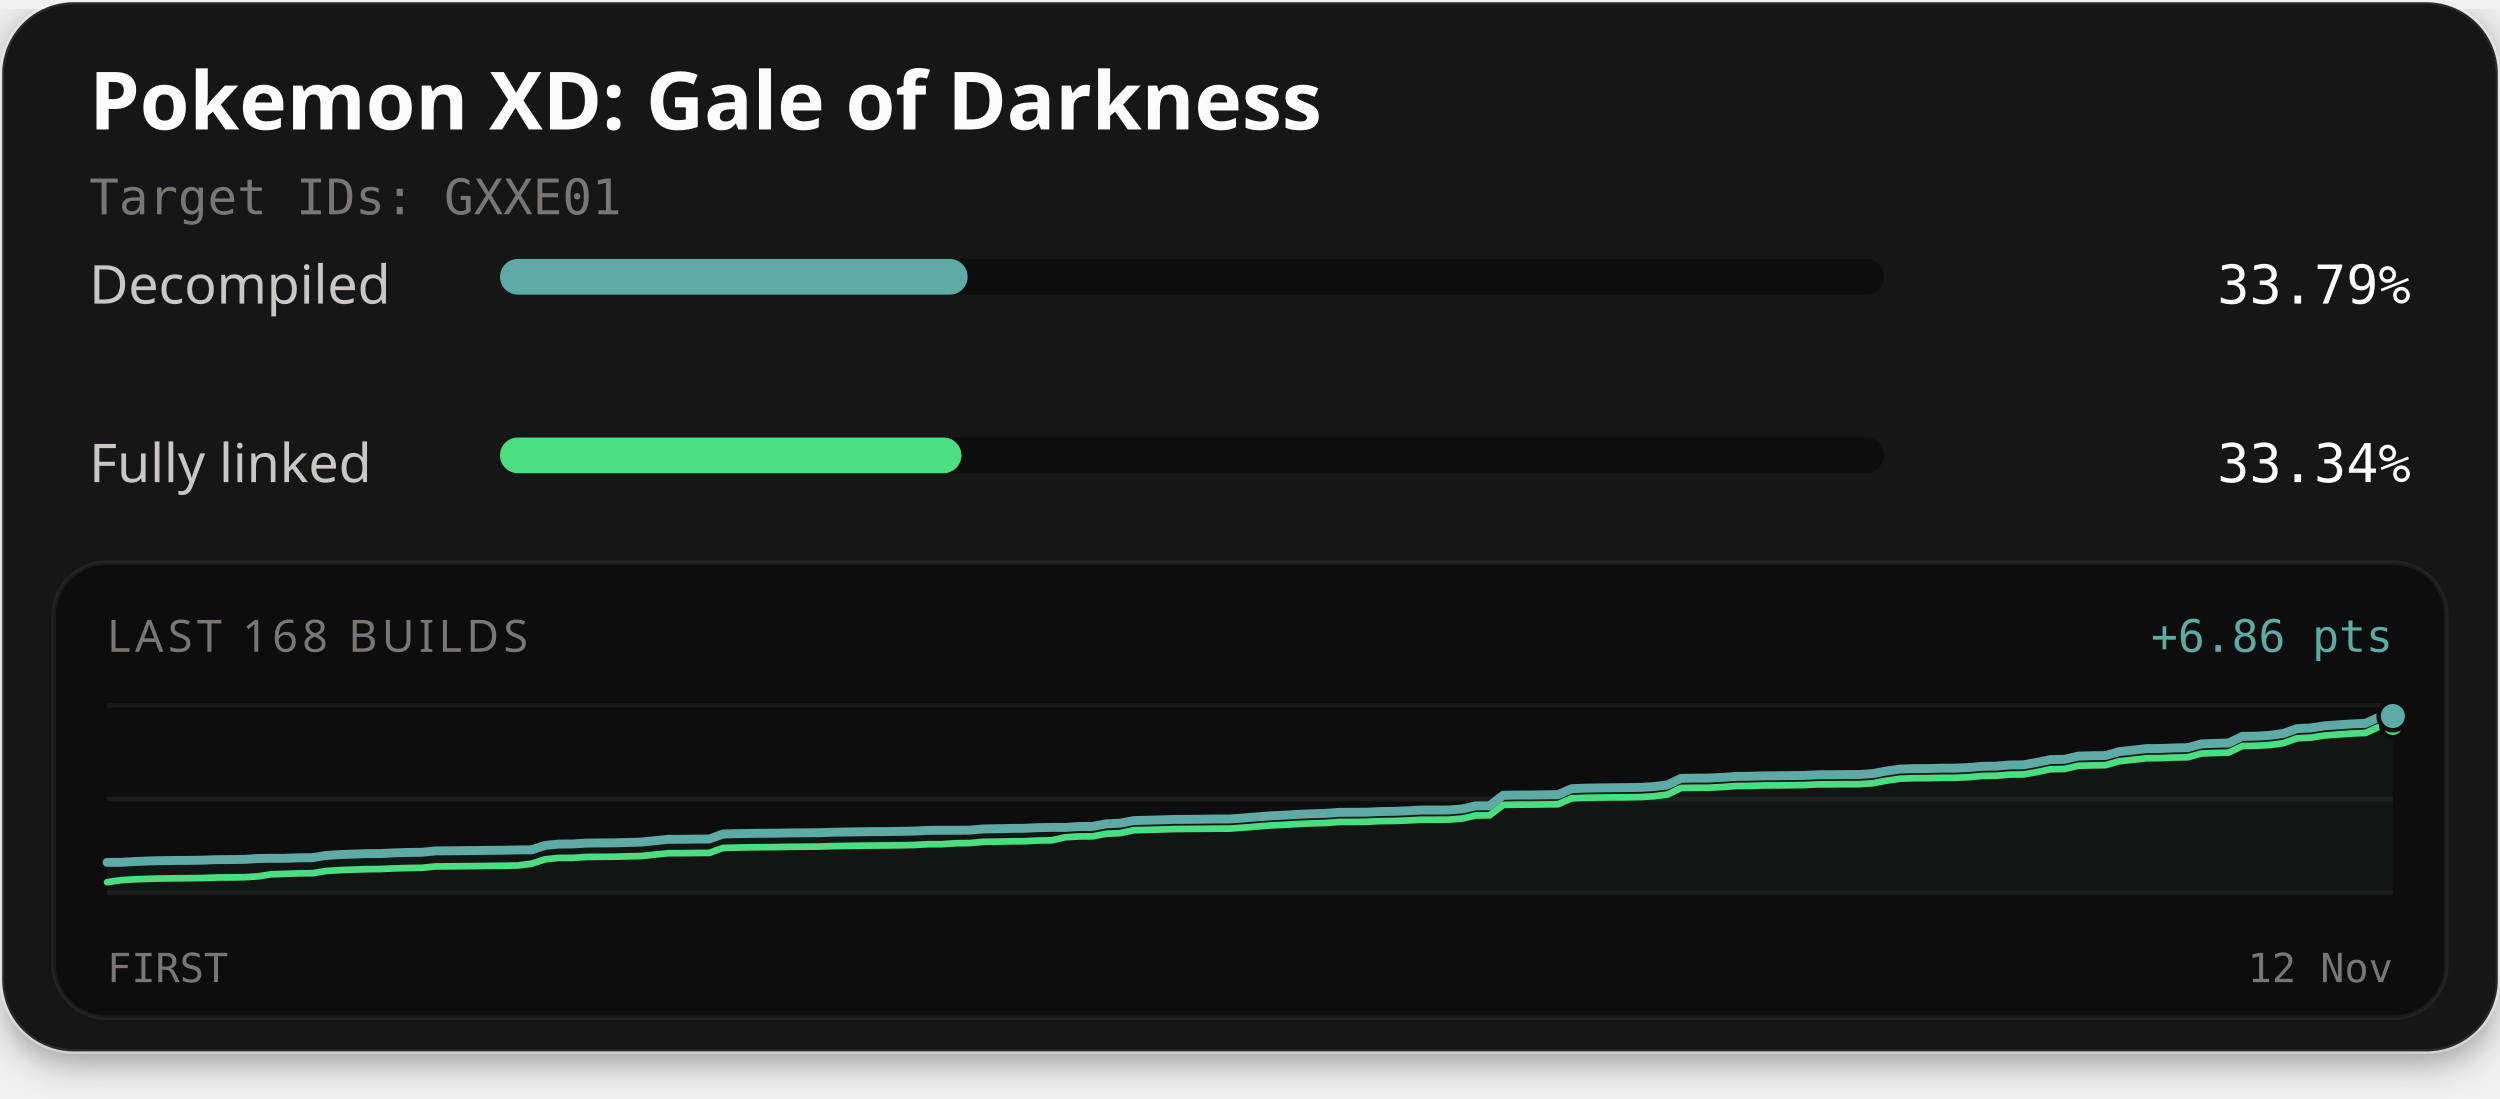
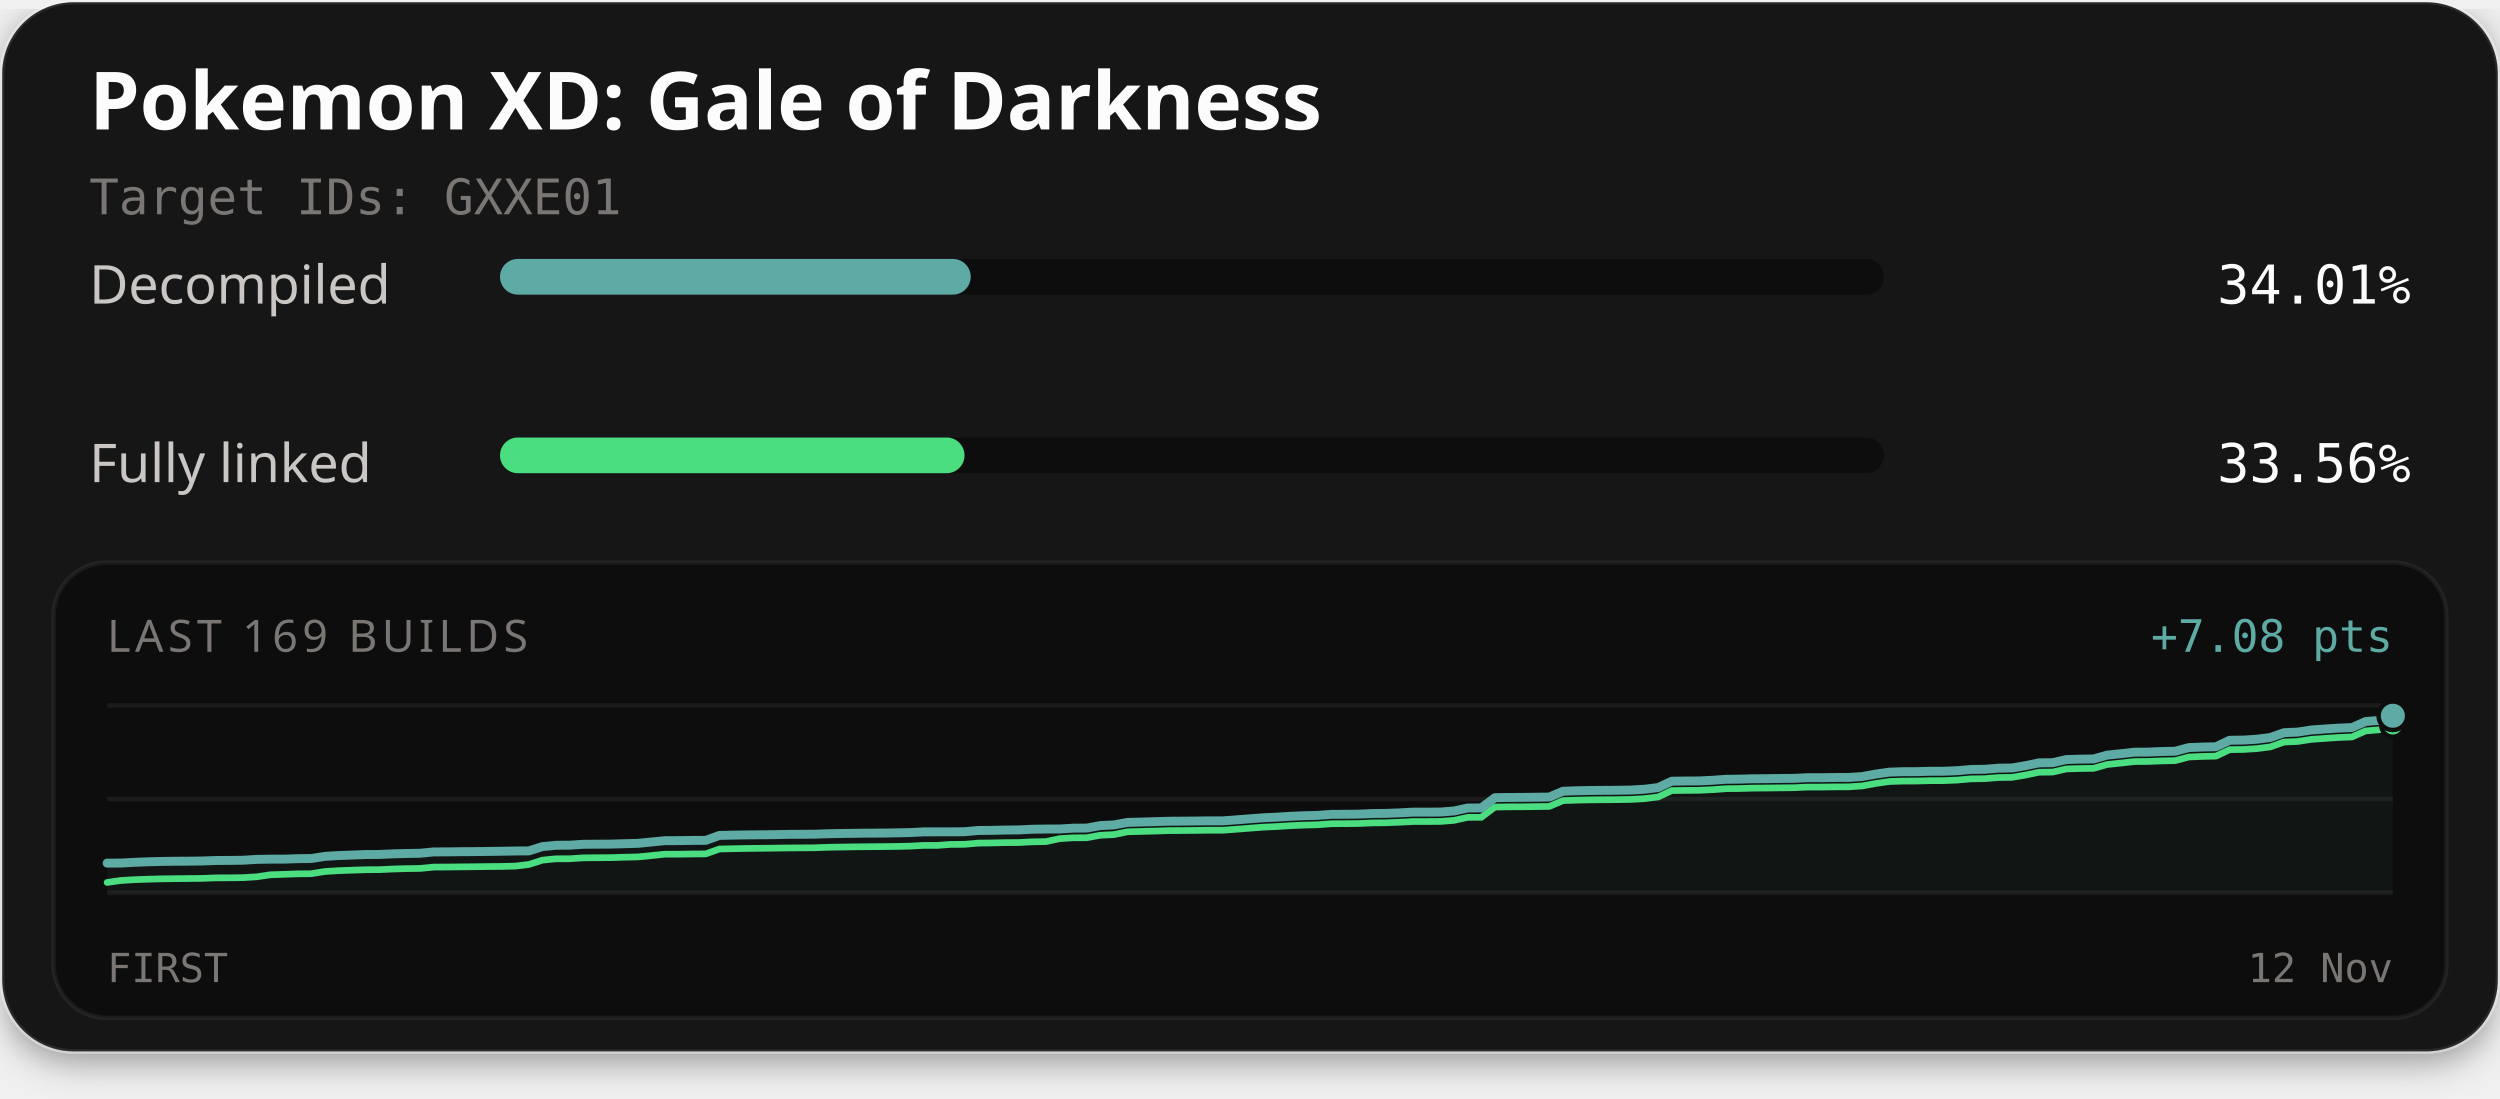
<svg xmlns="http://www.w3.org/2000/svg" width="560" height="246" viewBox="0 0 560 246" role="img" aria-labelledby="title description">
  <defs>
    <filter id="card-shadow" x="-10%" y="-10%" width="120%" height="130%">
      <feDropShadow dx="0" dy="2" stdDeviation="4" flood-color="#000000" flood-opacity="0.4" />
    </filter>
  </defs>
  <rect x="0.5" y="0.5" width="559" height="235" rx="16" fill="#141414" stroke="#ffffff" stroke-opacity="0.1" stroke-width="1" filter="url(#card-shadow)" />
  <text x="20" y="29" fill="#fcfcfc" font-family="'Red Hat Text', system-ui, sans-serif" font-size="18" font-weight="700">Pokemon XD: Gale of Darkness</text>
  <text x="20" y="48" fill="#7a7674" font-family="'Martian Mono', monospace" font-size="11">Target IDs: GXXE01</text>
  <text x="20" y="68" fill="#c9c6c4" font-family="'Red Hat Text', system-ui, sans-serif" font-size="12">Decompiled</text>
  <rect x="112" y="58" width="310" height="8" rx="4" fill="#0d0d0d" />
-   <rect x="112" y="58" width="104.75" height="8" rx="4" fill="#5eaaa4" />
-   <text x="540" y="68" text-anchor="end" fill="#fcfcfc" font-family="'Martian Mono', monospace" font-size="12">33.79%</text>
+   <rect x="112" y="58" width="105.44" height="8" rx="4" fill="#5eaaa4" />
+   <text x="540" y="68" text-anchor="end" fill="#fcfcfc" font-family="'Martian Mono', monospace" font-size="12">34.01%</text>
  <text x="20" y="108" fill="#c9c6c4" font-family="'Red Hat Text', system-ui, sans-serif" font-size="12">Fully linked</text>
  <rect x="112" y="98" width="310" height="8" rx="4" fill="#0d0d0d" />
-   <rect x="112" y="98" width="103.36" height="8" rx="4" fill="#4ade80" />
-   <text x="540" y="108" text-anchor="end" fill="#fcfcfc" font-family="'Martian Mono', monospace" font-size="12">33.34%</text>
+   <rect x="112" y="98" width="104.05" height="8" rx="4" fill="#4ade80" />
+   <text x="540" y="108" text-anchor="end" fill="#fcfcfc" font-family="'Martian Mono', monospace" font-size="12">33.56%</text>
  <rect x="12" y="126" width="536" height="102" rx="12" fill="#0d0d0d" stroke="#ffffff" stroke-opacity="0.06" stroke-width="1" />
-   <text x="24" y="146" fill="#7a7674" font-family="'Red Hat Text', system-ui, sans-serif" font-size="10" letter-spacing="1">LAST 168 BUILDS</text>
-   <text x="536" y="146" text-anchor="end" fill="#5eaaa4" font-family="'Martian Mono', monospace" font-size="10">+6.86 pts</text>
+   <text x="24" y="146" fill="#7a7674" font-family="'Red Hat Text', system-ui, sans-serif" font-size="10" letter-spacing="1">LAST 169 BUILDS</text>
+   <text x="536" y="146" text-anchor="end" fill="#5eaaa4" font-family="'Martian Mono', monospace" font-size="10">+7.08 pts</text>
  <line x1="24" y1="158" x2="536" y2="158" stroke="#ffffff" stroke-opacity="0.06" stroke-width="1" />
  <line x1="24" y1="179.0" x2="536" y2="179.0" stroke="#ffffff" stroke-opacity="0.06" stroke-width="1" />
  <line x1="24" y1="200" x2="536" y2="200" stroke="#ffffff" stroke-opacity="0.06" stroke-width="1" />
-   <path d="M24.00,193.17 L27.07,193.16 L30.13,192.98 L33.20,192.86 L36.26,192.78 L39.33,192.74 L42.40,192.72 L45.46,192.68 L48.53,192.56 L51.59,192.54 L54.66,192.51 L57.72,192.31 L60.79,192.26 L63.86,192.26 L66.92,192.15 L69.99,192.12 L73.05,191.62 L76.12,191.43 L79.19,191.31 L82.25,191.21 L85.32,191.19 L88.38,191.04 L91.45,190.95 L94.51,190.91 L97.58,190.60 L100.65,190.58 L103.71,190.55 L106.78,190.52 L109.84,190.48 L112.91,190.45 L115.98,190.38 L119.04,190.37 L122.11,189.37 L125.17,189.07 L128.24,189.05 L131.31,188.85 L134.37,188.82 L137.44,188.80 L140.50,188.71 L143.57,188.63 L146.63,188.32 L149.70,188.01 L152.77,188.00 L155.83,187.96 L158.90,187.94 L161.96,186.82 L165.03,186.74 L168.10,186.69 L171.16,186.65 L174.23,186.63 L177.29,186.57 L180.36,186.55 L183.43,186.53 L186.49,186.42 L189.56,186.37 L192.62,186.32 L195.69,186.28 L198.75,186.27 L201.82,186.22 L204.89,186.16 L207.95,185.99 L211.02,185.98 L214.08,185.98 L217.15,185.96 L220.22,185.68 L223.28,185.64 L226.35,185.57 L229.41,185.54 L232.48,185.39 L235.54,185.34 L238.61,185.34 L241.68,185.14 L244.74,185.12 L247.81,184.54 L250.87,184.40 L253.94,183.82 L257.01,183.73 L260.07,183.65 L263.14,183.55 L266.20,183.53 L269.27,183.50 L272.34,183.46 L275.40,183.46 L278.47,183.23 L281.53,182.99 L284.60,182.75 L287.66,182.60 L290.73,182.42 L293.80,182.28 L296.86,182.20 L299.93,181.96 L302.99,181.95 L306.06,181.93 L309.13,181.78 L312.19,181.75 L315.26,181.62 L318.32,181.46 L321.39,181.46 L324.46,181.44 L327.52,181.20 L330.59,180.51 L333.65,180.50 L336.72,178.14 L339.78,178.09 L342.85,178.08 L345.92,178.03 L348.98,177.99 L352.05,176.66 L355.11,176.55 L358.18,176.49 L361.25,176.46 L364.31,176.43 L367.38,176.38 L370.44,176.20 L373.51,175.82 L376.57,174.35 L379.64,174.31 L382.71,174.29 L385.77,174.14 L388.84,173.92 L391.90,173.89 L394.97,173.79 L398.04,173.77 L401.10,173.73 L404.17,173.70 L407.23,173.55 L410.30,173.54 L413.37,173.50 L416.43,173.49 L419.50,173.29 L422.56,172.71 L425.63,172.27 L428.69,172.17 L431.76,172.16 L434.83,172.08 L437.89,172.07 L440.96,171.93 L444.02,171.66 L447.09,171.62 L450.16,171.36 L453.22,171.32 L456.29,170.78 L459.35,170.14 L462.42,170.10 L465.49,169.38 L468.55,169.28 L471.62,169.25 L474.68,168.37 L477.75,168.04 L480.81,167.69 L483.88,167.67 L486.95,167.54 L490.01,167.48 L493.08,166.64 L496.14,166.51 L499.21,166.44 L502.28,164.95 L505.34,164.91 L508.41,164.72 L511.47,164.31 L514.54,163.21 L517.60,163.07 L520.67,162.59 L523.74,162.37 L526.80,162.16 L529.87,162.03 L532.93,160.65 L536.00,160.39 L536.00,200.00 L24.00,200.00 Z" fill="#5eaaa4" fill-opacity="0.06" />
-   <path d="M24.00,197.61 L27.07,197.16 L30.13,196.98 L33.20,196.86 L36.26,196.78 L39.33,196.74 L42.40,196.71 L45.46,196.68 L48.53,196.56 L51.59,196.54 L54.66,196.50 L57.72,196.31 L60.79,195.84 L63.86,195.74 L66.92,195.63 L69.99,195.60 L73.05,195.10 L76.12,194.91 L79.19,194.79 L82.25,194.69 L85.32,194.66 L88.38,194.52 L91.45,194.43 L94.51,194.39 L97.58,194.08 L100.65,194.06 L103.71,194.03 L106.78,194.00 L109.84,193.96 L112.91,193.93 L115.98,193.86 L119.04,193.48 L122.11,192.48 L125.17,192.18 L128.24,192.17 L131.31,191.96 L134.37,191.93 L137.44,191.91 L140.50,191.82 L143.57,191.75 L146.63,191.43 L149.70,191.12 L152.77,191.12 L155.83,191.07 L158.90,191.05 L161.96,189.93 L165.03,189.86 L168.10,189.80 L171.16,189.77 L174.23,189.74 L177.29,189.68 L180.36,189.66 L183.43,189.64 L186.49,189.53 L189.56,189.48 L192.62,189.43 L195.69,189.40 L198.75,189.38 L201.82,189.34 L204.89,189.27 L207.95,189.10 L211.02,189.10 L214.08,188.88 L217.15,188.85 L220.22,188.57 L223.28,188.53 L226.35,188.46 L229.41,188.44 L232.48,188.28 L235.54,188.23 L238.61,187.55 L241.68,187.36 L244.74,187.34 L247.81,186.76 L250.87,186.62 L253.94,185.97 L257.01,185.89 L260.07,185.80 L263.14,185.70 L266.20,185.68 L269.27,185.65 L272.34,185.62 L275.40,185.61 L278.47,185.39 L281.53,185.14 L284.60,184.90 L287.66,184.76 L290.73,184.57 L293.80,184.44 L296.86,184.35 L299.93,184.12 L302.99,184.11 L306.06,184.08 L309.13,183.93 L312.19,183.90 L315.26,183.78 L318.32,183.62 L321.39,183.62 L324.46,183.60 L327.52,183.35 L330.59,182.66 L333.65,182.65 L336.72,180.29 L339.78,180.24 L342.85,180.23 L345.92,180.19 L348.98,180.15 L352.05,178.82 L355.11,178.70 L358.18,178.65 L361.25,178.61 L364.31,178.59 L367.38,178.54 L370.44,178.36 L373.51,177.98 L376.57,176.50 L379.64,176.46 L382.71,176.45 L385.77,176.29 L388.84,176.07 L391.90,176.04 L394.97,175.94 L398.04,175.93 L401.10,175.89 L404.17,175.85 L407.23,175.70 L410.30,175.70 L413.37,175.65 L416.43,175.65 L419.50,175.45 L422.56,174.87 L425.63,174.43 L428.69,174.32 L431.76,174.32 L434.83,174.23 L437.89,174.23 L440.96,174.09 L444.02,173.81 L447.09,173.77 L450.16,173.51 L453.22,173.47 L456.29,172.94 L459.35,172.30 L462.42,172.25 L465.49,171.53 L468.55,171.44 L471.62,171.40 L474.68,170.52 L477.75,170.20 L480.81,169.85 L483.88,169.82 L486.95,169.69 L490.01,169.63 L493.08,168.79 L496.14,168.66 L499.21,168.59 L502.28,167.10 L505.34,167.06 L508.41,166.87 L511.47,166.47 L514.54,165.37 L517.60,165.23 L520.67,164.75 L523.74,164.52 L526.80,164.31 L529.87,164.18 L532.93,162.80 L536.00,162.54" fill="none" stroke="#4ade80" stroke-width="1.5" stroke-linejoin="round" stroke-linecap="round" />
-   <path d="M24.00,193.17 L27.07,193.16 L30.13,192.98 L33.20,192.86 L36.26,192.78 L39.33,192.74 L42.40,192.72 L45.46,192.68 L48.53,192.56 L51.59,192.54 L54.66,192.51 L57.72,192.31 L60.79,192.26 L63.86,192.26 L66.92,192.15 L69.99,192.12 L73.05,191.62 L76.12,191.43 L79.19,191.31 L82.25,191.21 L85.32,191.19 L88.38,191.04 L91.45,190.95 L94.51,190.91 L97.58,190.60 L100.65,190.58 L103.71,190.55 L106.78,190.52 L109.84,190.48 L112.91,190.45 L115.98,190.38 L119.04,190.37 L122.11,189.37 L125.17,189.07 L128.24,189.05 L131.31,188.85 L134.37,188.82 L137.44,188.80 L140.50,188.71 L143.57,188.63 L146.63,188.32 L149.70,188.01 L152.77,188.00 L155.83,187.96 L158.90,187.94 L161.96,186.82 L165.03,186.74 L168.10,186.69 L171.16,186.65 L174.23,186.63 L177.29,186.57 L180.36,186.55 L183.43,186.53 L186.49,186.42 L189.56,186.37 L192.62,186.32 L195.69,186.28 L198.75,186.27 L201.82,186.22 L204.89,186.16 L207.95,185.99 L211.02,185.98 L214.08,185.98 L217.15,185.96 L220.22,185.68 L223.28,185.64 L226.35,185.57 L229.41,185.54 L232.48,185.39 L235.54,185.34 L238.61,185.34 L241.68,185.14 L244.74,185.12 L247.81,184.54 L250.87,184.40 L253.94,183.82 L257.01,183.73 L260.07,183.65 L263.14,183.55 L266.20,183.53 L269.27,183.50 L272.34,183.46 L275.40,183.46 L278.47,183.23 L281.53,182.99 L284.60,182.75 L287.66,182.60 L290.73,182.42 L293.80,182.28 L296.86,182.20 L299.93,181.96 L302.99,181.95 L306.06,181.93 L309.13,181.78 L312.19,181.75 L315.26,181.62 L318.32,181.46 L321.39,181.46 L324.46,181.44 L327.52,181.20 L330.59,180.51 L333.65,180.50 L336.72,178.14 L339.78,178.09 L342.85,178.08 L345.92,178.03 L348.98,177.99 L352.05,176.66 L355.11,176.55 L358.18,176.49 L361.25,176.46 L364.31,176.43 L367.38,176.38 L370.44,176.20 L373.51,175.82 L376.57,174.35 L379.64,174.31 L382.71,174.29 L385.77,174.14 L388.84,173.92 L391.90,173.89 L394.97,173.79 L398.04,173.77 L401.10,173.73 L404.17,173.70 L407.23,173.55 L410.30,173.54 L413.37,173.50 L416.43,173.49 L419.50,173.29 L422.56,172.71 L425.63,172.27 L428.69,172.17 L431.76,172.16 L434.83,172.08 L437.89,172.07 L440.96,171.93 L444.02,171.66 L447.09,171.62 L450.16,171.36 L453.22,171.32 L456.29,170.78 L459.35,170.14 L462.42,170.10 L465.49,169.38 L468.55,169.28 L471.62,169.25 L474.68,168.37 L477.75,168.04 L480.81,167.69 L483.88,167.67 L486.95,167.54 L490.01,167.48 L493.08,166.64 L496.14,166.51 L499.21,166.44 L502.28,164.95 L505.34,164.91 L508.41,164.72 L511.47,164.31 L514.54,163.21 L517.60,163.07 L520.67,162.59 L523.74,162.37 L526.80,162.16 L529.87,162.03 L532.93,160.65 L536.00,160.39" fill="none" stroke="#5eaaa4" stroke-width="2" stroke-linejoin="round" stroke-linecap="round" />
-   <circle cx="536.00" cy="162.54" r="2.6" fill="#4ade80" stroke="#0d0d0d" stroke-width="1" />
-   <circle cx="536.00" cy="160.39" r="3.2" fill="#5eaaa4" stroke="#0d0d0d" stroke-width="1" />
+   <path d="M24.00,193.34 L27.05,193.33 L30.10,193.16 L33.14,193.04 L36.19,192.96 L39.24,192.92 L42.29,192.90 L45.33,192.86 L48.38,192.75 L51.43,192.73 L54.48,192.69 L57.52,192.50 L60.57,192.45 L63.62,192.45 L66.67,192.34 L69.71,192.31 L72.76,191.83 L75.81,191.64 L78.86,191.53 L81.90,191.42 L84.95,191.40 L88.00,191.26 L91.05,191.18 L94.10,191.13 L97.14,190.83 L100.19,190.82 L103.24,190.78 L106.29,190.76 L109.33,190.72 L112.38,190.68 L115.43,190.62 L118.48,190.60 L121.52,189.63 L124.57,189.34 L127.62,189.32 L130.67,189.12 L133.71,189.10 L136.76,189.08 L139.81,188.99 L142.86,188.91 L145.90,188.61 L148.95,188.31 L152.00,188.30 L155.05,188.25 L158.10,188.24 L161.14,187.14 L164.19,187.07 L167.24,187.02 L170.29,186.99 L173.33,186.96 L176.38,186.90 L179.43,186.88 L182.48,186.86 L185.52,186.75 L188.57,186.70 L191.62,186.66 L194.67,186.62 L197.71,186.61 L200.76,186.56 L203.81,186.50 L206.86,186.34 L209.90,186.33 L212.95,186.33 L216.00,186.31 L219.05,186.03 L222.10,186.00 L225.14,185.93 L228.19,185.90 L231.24,185.75 L234.29,185.70 L237.33,185.70 L240.38,185.51 L243.43,185.49 L246.48,184.93 L249.52,184.78 L252.57,184.22 L255.62,184.14 L258.67,184.05 L261.71,183.96 L264.76,183.94 L267.81,183.91 L270.86,183.87 L273.90,183.87 L276.95,183.65 L280.00,183.41 L283.05,183.18 L286.10,183.04 L289.14,182.85 L292.19,182.72 L295.24,182.64 L298.29,182.41 L301.33,182.40 L304.38,182.37 L307.43,182.23 L310.48,182.20 L313.52,182.08 L316.57,181.92 L319.62,181.92 L322.67,181.90 L325.71,181.66 L328.76,180.99 L331.81,180.98 L334.86,178.68 L337.90,178.63 L340.95,178.62 L344.00,178.58 L347.05,178.54 L350.10,177.24 L353.14,177.13 L356.19,177.07 L359.24,177.04 L362.29,177.02 L365.33,176.97 L368.38,176.79 L371.43,176.42 L374.48,174.99 L377.52,174.95 L380.57,174.93 L383.62,174.78 L386.67,174.56 L389.71,174.53 L392.76,174.44 L395.81,174.42 L398.86,174.38 L401.90,174.35 L404.95,174.20 L408.00,174.20 L411.05,174.16 L414.10,174.15 L417.14,173.95 L420.19,173.39 L423.24,172.96 L426.29,172.86 L429.33,172.85 L432.38,172.77 L435.43,172.76 L438.48,172.63 L441.52,172.36 L444.57,172.32 L447.62,172.07 L450.67,172.03 L453.71,171.51 L456.76,170.88 L459.81,170.84 L462.86,170.14 L465.90,170.05 L468.95,170.01 L472.00,169.15 L475.05,168.83 L478.10,168.49 L481.14,168.47 L484.19,168.34 L487.24,168.28 L490.29,167.46 L493.33,167.34 L496.38,167.27 L499.43,165.82 L502.48,165.78 L505.52,165.59 L508.57,165.20 L511.62,164.12 L514.67,163.99 L517.71,163.52 L520.76,163.30 L523.81,163.10 L526.86,162.97 L529.90,161.62 L532.95,161.37 L536.00,160.33 L536.00,200.00 L24.00,200.00 Z" fill="#5eaaa4" fill-opacity="0.06" />
+   <path d="M24.00,197.67 L27.05,197.23 L30.10,197.05 L33.14,196.94 L36.19,196.86 L39.24,196.82 L42.29,196.79 L45.33,196.76 L48.38,196.64 L51.43,196.63 L54.48,196.59 L57.52,196.40 L60.57,195.95 L63.62,195.85 L66.67,195.74 L69.71,195.71 L72.76,195.22 L75.81,195.03 L78.86,194.92 L81.90,194.82 L84.95,194.80 L88.00,194.66 L91.05,194.57 L94.10,194.53 L97.14,194.23 L100.19,194.21 L103.24,194.18 L106.29,194.15 L109.33,194.11 L112.38,194.08 L115.43,194.01 L118.48,193.64 L121.52,192.67 L124.57,192.37 L127.62,192.36 L130.67,192.16 L133.71,192.13 L136.76,192.11 L139.81,192.02 L142.86,191.95 L145.90,191.65 L148.95,191.34 L152.00,191.34 L155.05,191.29 L158.10,191.27 L161.14,190.18 L164.19,190.11 L167.24,190.05 L170.29,190.02 L173.33,189.99 L176.38,189.94 L179.43,189.92 L182.48,189.90 L185.52,189.79 L188.57,189.74 L191.62,189.69 L194.67,189.66 L197.71,189.64 L200.76,189.60 L203.81,189.54 L206.86,189.37 L209.90,189.37 L212.95,189.15 L216.00,189.13 L219.05,188.86 L222.10,188.82 L225.14,188.75 L228.19,188.73 L231.24,188.57 L234.29,188.52 L237.33,187.86 L240.38,187.67 L243.43,187.65 L246.48,187.09 L249.52,186.95 L252.57,186.32 L255.62,186.24 L258.67,186.16 L261.71,186.06 L264.76,186.04 L267.81,186.01 L270.86,185.97 L273.90,185.97 L276.95,185.75 L280.00,185.51 L283.05,185.28 L286.10,185.14 L289.14,184.95 L292.19,184.82 L295.24,184.74 L298.29,184.51 L301.33,184.50 L304.38,184.47 L307.43,184.33 L310.48,184.30 L313.52,184.18 L316.57,184.02 L319.62,184.02 L322.67,184.00 L325.71,183.76 L328.76,183.09 L331.81,183.08 L334.86,180.78 L337.90,180.73 L340.95,180.72 L344.00,180.68 L347.05,180.64 L350.10,179.34 L353.14,179.23 L356.19,179.17 L359.24,179.14 L362.29,179.12 L365.33,179.07 L368.38,178.89 L371.43,178.52 L374.48,177.09 L377.52,177.05 L380.57,177.03 L383.62,176.88 L386.67,176.66 L389.71,176.63 L392.76,176.54 L395.81,176.52 L398.86,176.48 L401.90,176.45 L404.95,176.30 L408.00,176.30 L411.05,176.26 L414.10,176.25 L417.14,176.05 L420.19,175.49 L423.24,175.06 L426.29,174.96 L429.33,174.95 L432.38,174.87 L435.43,174.86 L438.48,174.73 L441.52,174.46 L444.57,174.42 L447.62,174.17 L450.67,174.13 L453.71,173.61 L456.76,172.98 L459.81,172.94 L462.86,172.24 L465.90,172.15 L468.95,172.11 L472.00,171.25 L475.05,170.93 L478.10,170.59 L481.14,170.57 L484.19,170.44 L487.24,170.38 L490.29,169.57 L493.33,169.44 L496.38,169.37 L499.43,167.92 L502.48,167.88 L505.52,167.69 L508.57,167.30 L511.62,166.22 L514.67,166.09 L517.71,165.62 L520.76,165.40 L523.81,165.20 L526.86,165.07 L529.90,163.72 L532.95,163.47 L536.00,162.43" fill="none" stroke="#4ade80" stroke-width="1.5" stroke-linejoin="round" stroke-linecap="round" />
+   <path d="M24.00,193.34 L27.05,193.33 L30.10,193.16 L33.14,193.04 L36.19,192.96 L39.24,192.92 L42.29,192.90 L45.33,192.86 L48.38,192.75 L51.43,192.73 L54.48,192.69 L57.52,192.50 L60.57,192.45 L63.62,192.45 L66.67,192.34 L69.71,192.31 L72.76,191.83 L75.81,191.64 L78.86,191.53 L81.90,191.42 L84.95,191.40 L88.00,191.26 L91.05,191.18 L94.10,191.13 L97.14,190.83 L100.19,190.82 L103.24,190.78 L106.29,190.76 L109.33,190.72 L112.38,190.68 L115.43,190.62 L118.48,190.60 L121.52,189.63 L124.57,189.34 L127.62,189.32 L130.67,189.12 L133.71,189.10 L136.76,189.08 L139.81,188.99 L142.86,188.91 L145.90,188.61 L148.95,188.31 L152.00,188.30 L155.05,188.25 L158.10,188.24 L161.14,187.14 L164.19,187.07 L167.24,187.02 L170.29,186.99 L173.33,186.96 L176.38,186.90 L179.43,186.88 L182.48,186.86 L185.52,186.75 L188.57,186.70 L191.62,186.66 L194.67,186.62 L197.71,186.61 L200.76,186.56 L203.81,186.50 L206.86,186.34 L209.90,186.33 L212.95,186.33 L216.00,186.31 L219.05,186.03 L222.10,186.00 L225.14,185.93 L228.19,185.90 L231.24,185.75 L234.29,185.70 L237.33,185.70 L240.38,185.51 L243.43,185.49 L246.48,184.93 L249.52,184.78 L252.57,184.22 L255.62,184.14 L258.67,184.05 L261.71,183.96 L264.76,183.94 L267.81,183.91 L270.86,183.87 L273.90,183.87 L276.95,183.65 L280.00,183.41 L283.05,183.18 L286.10,183.04 L289.14,182.85 L292.19,182.72 L295.24,182.64 L298.29,182.41 L301.33,182.40 L304.38,182.37 L307.43,182.23 L310.48,182.20 L313.52,182.08 L316.57,181.92 L319.62,181.92 L322.67,181.90 L325.71,181.66 L328.76,180.99 L331.81,180.98 L334.86,178.68 L337.90,178.63 L340.95,178.62 L344.00,178.58 L347.05,178.54 L350.10,177.24 L353.14,177.13 L356.19,177.07 L359.24,177.04 L362.29,177.02 L365.33,176.97 L368.38,176.79 L371.43,176.42 L374.48,174.99 L377.52,174.95 L380.57,174.93 L383.62,174.78 L386.67,174.56 L389.71,174.53 L392.76,174.44 L395.81,174.42 L398.86,174.38 L401.90,174.35 L404.95,174.20 L408.00,174.20 L411.05,174.16 L414.10,174.15 L417.14,173.95 L420.19,173.39 L423.24,172.96 L426.29,172.86 L429.33,172.85 L432.38,172.77 L435.43,172.76 L438.48,172.63 L441.52,172.36 L444.57,172.32 L447.62,172.07 L450.67,172.03 L453.71,171.51 L456.76,170.88 L459.81,170.84 L462.86,170.14 L465.90,170.05 L468.95,170.01 L472.00,169.15 L475.05,168.83 L478.10,168.49 L481.14,168.47 L484.19,168.34 L487.24,168.28 L490.29,167.46 L493.33,167.34 L496.38,167.27 L499.43,165.82 L502.48,165.78 L505.52,165.59 L508.57,165.20 L511.62,164.12 L514.67,163.99 L517.71,163.52 L520.76,163.30 L523.81,163.10 L526.86,162.97 L529.90,161.62 L532.95,161.37 L536.00,160.33" fill="none" stroke="#5eaaa4" stroke-width="2" stroke-linejoin="round" stroke-linecap="round" />
+   <circle cx="536.00" cy="162.43" r="2.6" fill="#4ade80" stroke="#0d0d0d" stroke-width="1" />
+   <circle cx="536.00" cy="160.33" r="3.2" fill="#5eaaa4" stroke="#0d0d0d" stroke-width="1" />
  <text x="24" y="220" fill="#7a7674" font-family="'Martian Mono', monospace" font-size="9">FIRST</text>
  <text x="536" y="220" text-anchor="end" fill="#7a7674" font-family="'Martian Mono', monospace" font-size="9">12 Nov</text>
</svg>
